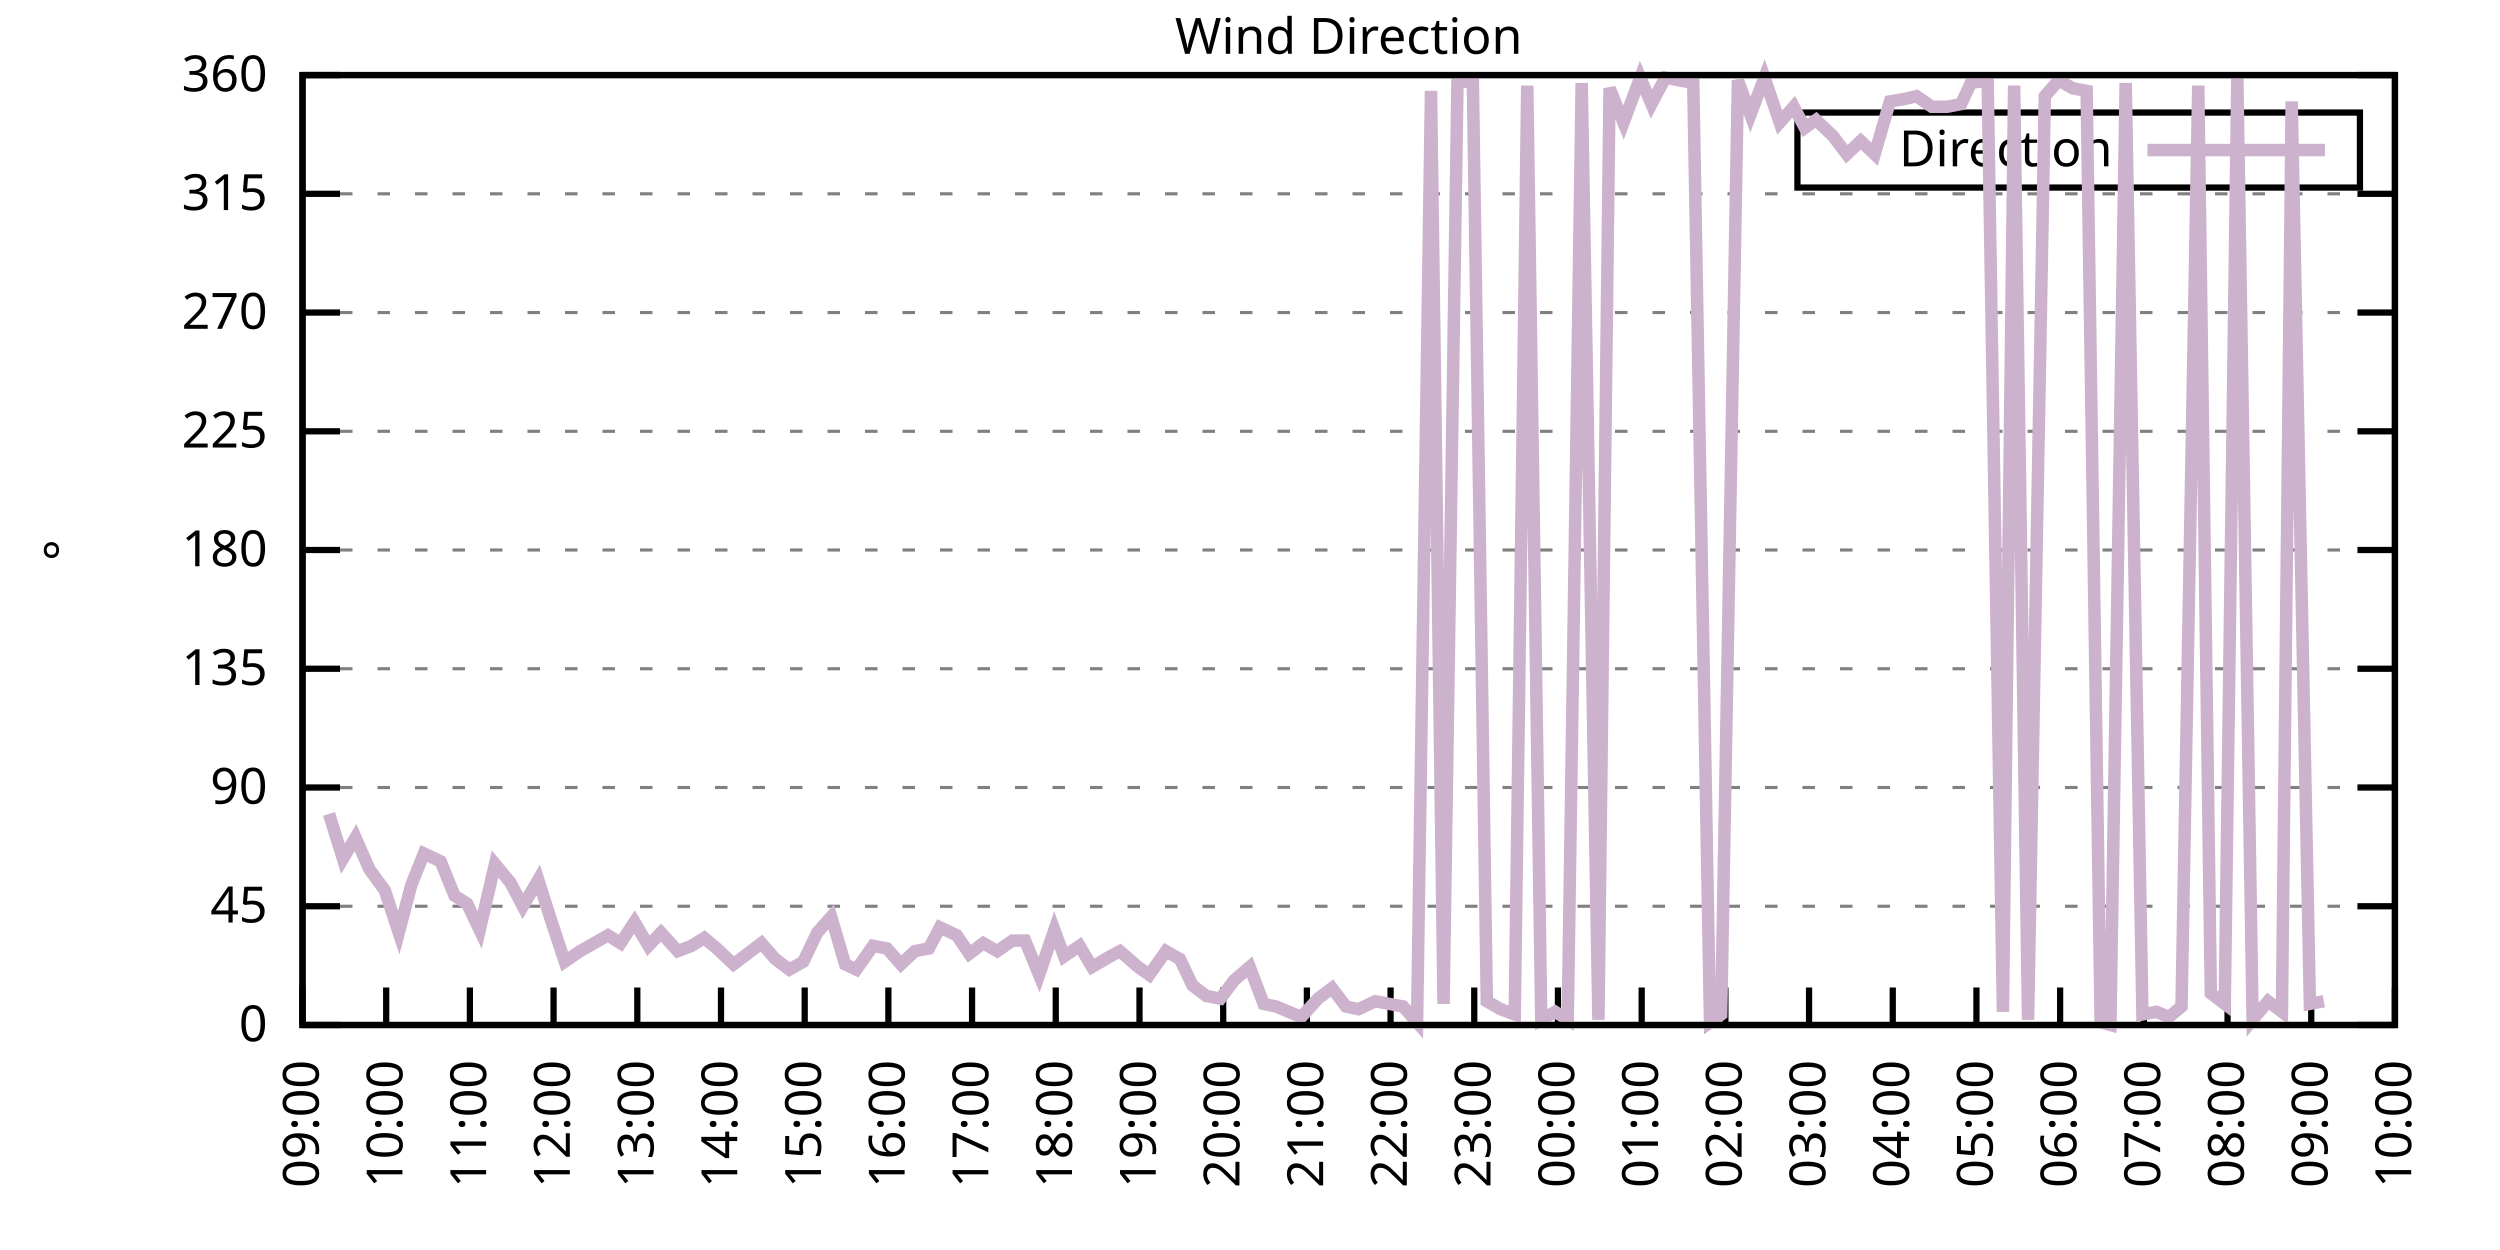
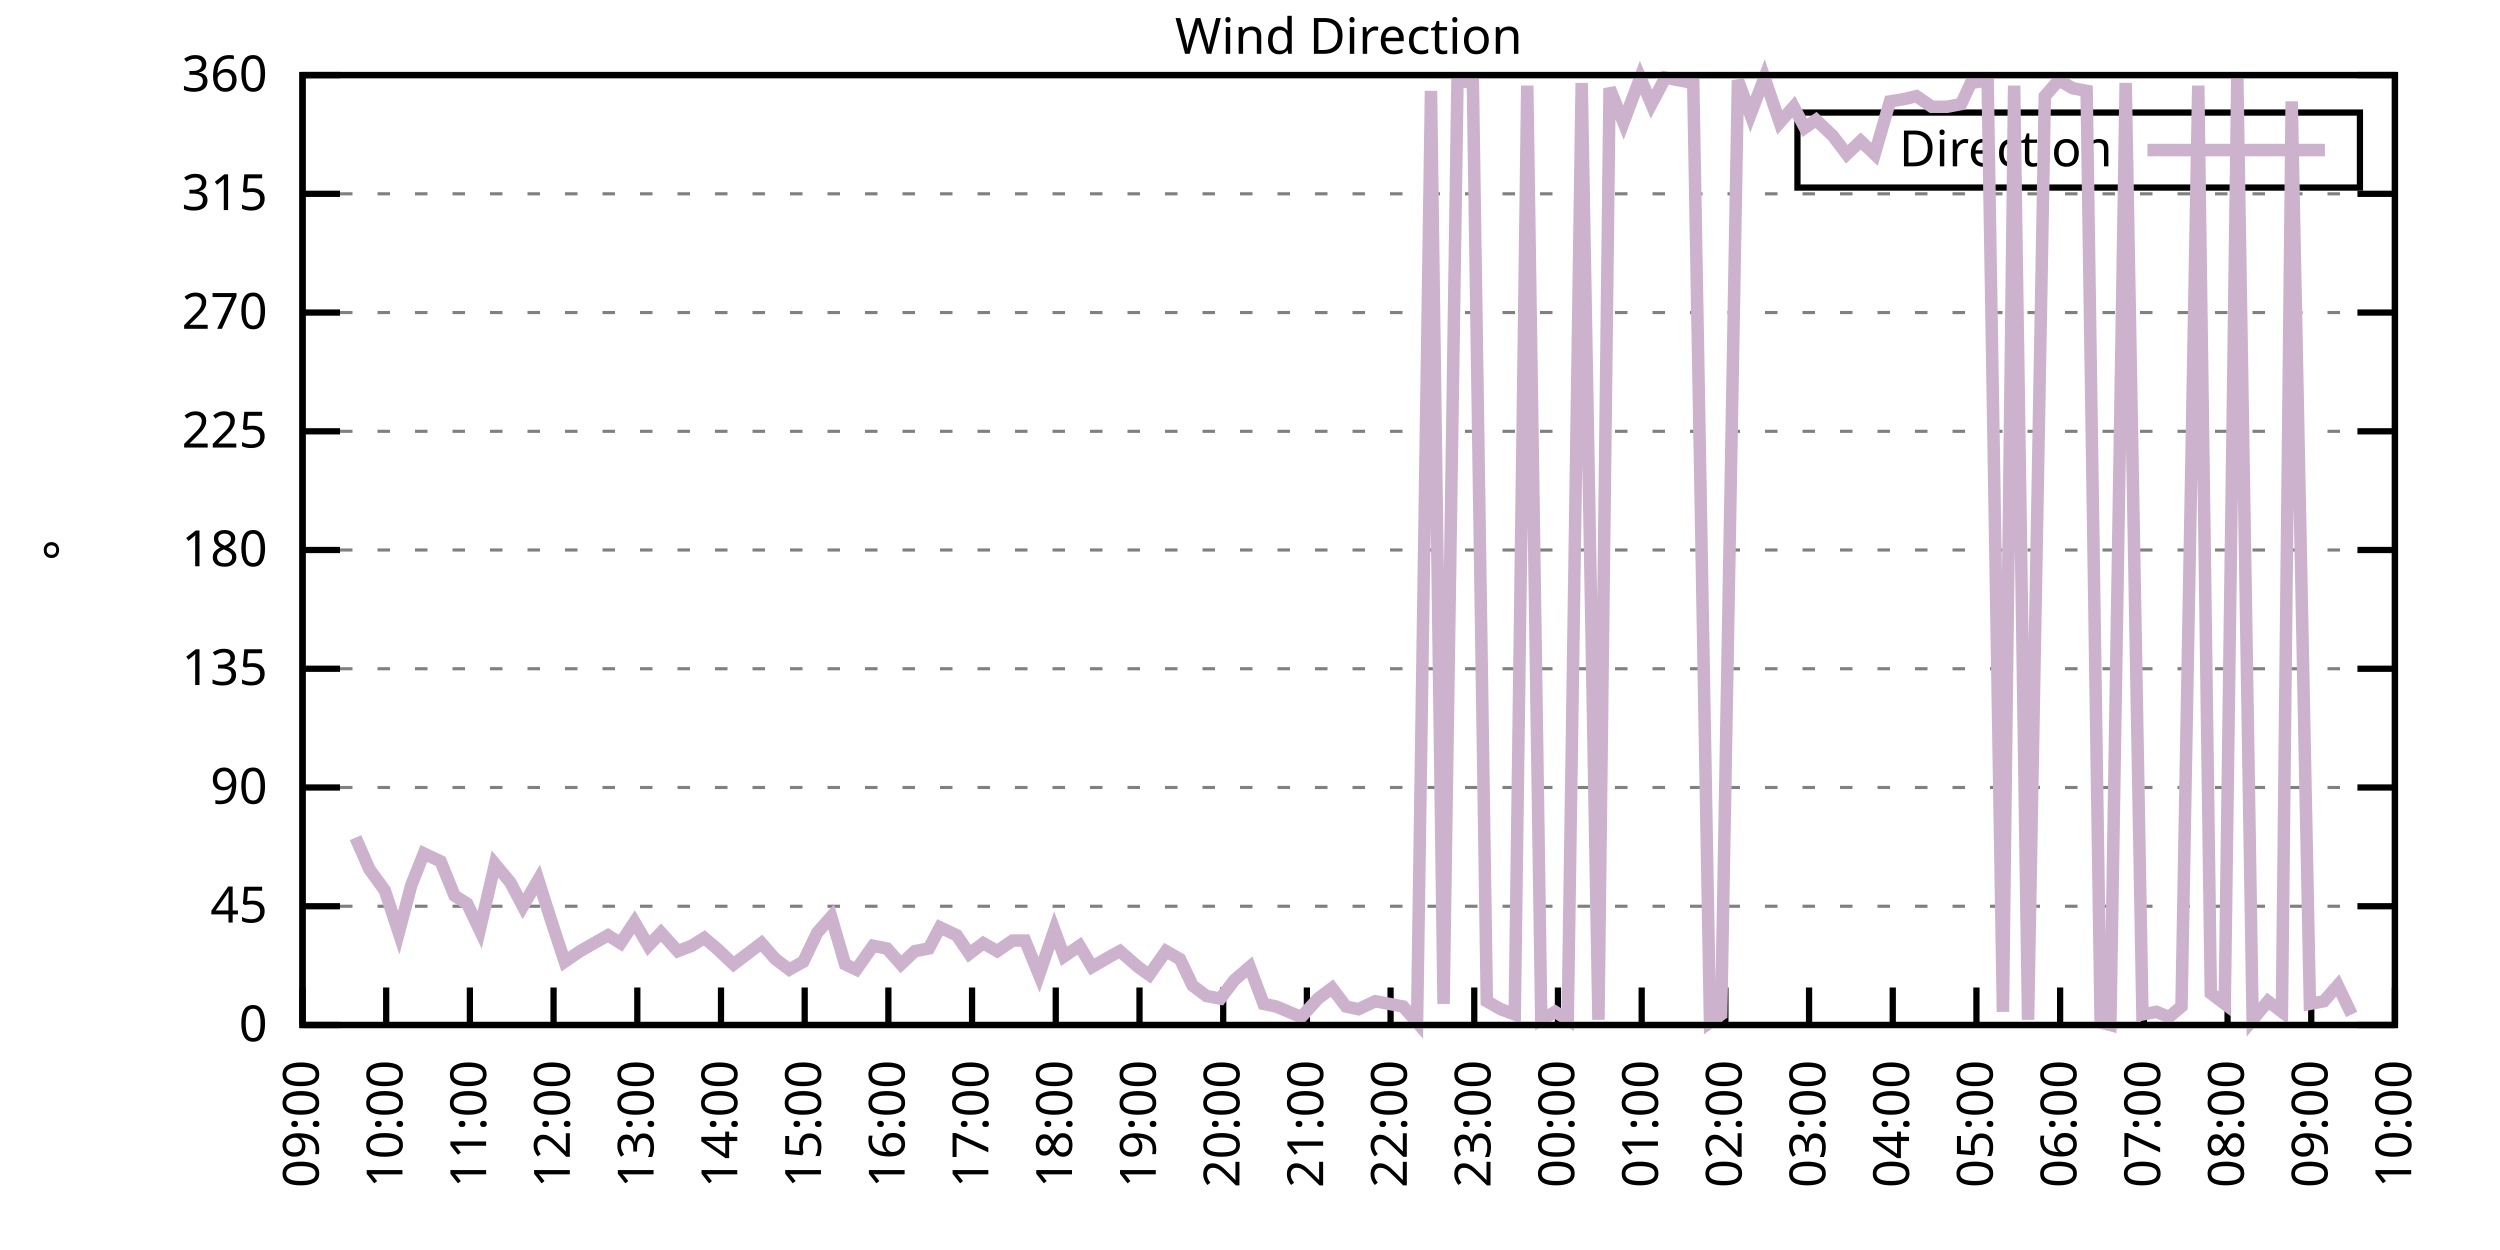
<svg xmlns="http://www.w3.org/2000/svg" xmlns:xlink="http://www.w3.org/1999/xlink" width="400" height="200" viewBox="0 0 400 200">
  <g id="gnuplot_canvas">
    <rect x="0" y="0" width="400" height="200" fill="none" />
    <defs>
      <circle id="gpDot" r="0.5" stroke-width="0.5" stroke="currentColor" />
      <path id="gpPt0" stroke-width="0.333" stroke="currentColor" d="M-1,0 h2 M0,-1 v2" />
      <path id="gpPt1" stroke-width="0.333" stroke="currentColor" d="M-1,-1 L1,1 M1,-1 L-1,1" />
      <path id="gpPt2" stroke-width="0.333" stroke="currentColor" d="M-1,0 L1,0 M0,-1 L0,1 M-1,-1 L1,1 M-1,1 L1,-1" />
      <rect id="gpPt3" stroke-width="0.333" stroke="currentColor" x="-1" y="-1" width="2" height="2" />
      <rect id="gpPt4" stroke-width="0.333" stroke="currentColor" fill="currentColor" x="-1" y="-1" width="2" height="2" />
      <circle id="gpPt5" stroke-width="0.333" stroke="currentColor" cx="0" cy="0" r="1" />
      <use xlink:href="#gpPt5" id="gpPt6" fill="currentColor" stroke="none" />
      <path id="gpPt7" stroke-width="0.333" stroke="currentColor" d="M0,-1.33 L-1.33,0.67 L1.33,0.67 z" />
      <use xlink:href="#gpPt7" id="gpPt8" fill="currentColor" stroke="none" />
      <use xlink:href="#gpPt7" id="gpPt9" stroke="currentColor" transform="rotate(180)" />
      <use xlink:href="#gpPt9" id="gpPt10" fill="currentColor" stroke="none" />
      <use xlink:href="#gpPt3" id="gpPt11" stroke="currentColor" transform="rotate(45)" />
      <use xlink:href="#gpPt11" id="gpPt12" fill="currentColor" stroke="none" />
      <path id="gpPt13" stroke-width="0.333" stroke="currentColor" d="M0,1.330 L1.265,0.411 L0.782,-1.067 L-0.782,-1.076 L-1.265,0.411 z" />
      <use xlink:href="#gpPt13" id="gpPt14" fill="currentColor" stroke="none" />
      <filter id="textbox" filterUnits="objectBoundingBox" x="0" y="0" height="1" width="1">
        <feFlood flood-color="white" flood-opacity="1" result="bgnd" />
        <feComposite in="SourceGraphic" in2="bgnd" operator="atop" />
      </filter>
      <filter id="greybox" filterUnits="objectBoundingBox" x="0" y="0" height="1" width="1">
        <feFlood flood-color="lightgrey" flood-opacity="1" result="grey" />
        <feComposite in="SourceGraphic" in2="grey" operator="atop" />
      </filter>
    </defs>
    <g fill="none" color="white" stroke="currentColor" stroke-width="1.00" stroke-linecap="butt" stroke-linejoin="miter">
</g>
    <g fill="none" color="black" stroke="currentColor" stroke-width="1.00" stroke-linecap="butt" stroke-linejoin="miter">
      <g stroke="none" shape-rendering="crispEdges">
        <polygon fill="rgb(255, 255, 255)" points="48.40,164.00 383.18,164.00 383.18,12.02 48.40,12.02 " />
      </g>
    </g>
    <g fill="none" color="black" stroke="currentColor" stroke-width="1.00" stroke-linecap="butt" stroke-linejoin="miter">
</g>
    <g fill="none" color="black" stroke="black" stroke-width="0.50" stroke-linecap="butt" stroke-linejoin="miter">
</g>
    <g fill="none" color="gray" stroke="currentColor" stroke-width="0.50" stroke-linecap="butt" stroke-linejoin="miter">
      <path stroke="gray" stroke-dasharray="2,4" class="gridline" d="M48.40,164.00 L383.19,164.00  " />
    </g>
    <g fill="none" color="gray" stroke="gray" stroke-width="1.00" stroke-linecap="butt" stroke-linejoin="miter">
</g>
    <g fill="none" color="black" stroke="currentColor" stroke-width="1.00" stroke-linecap="butt" stroke-linejoin="miter">
      <path stroke="black" d="M48.40,164.00 L54.40,164.00 M383.19,164.00 L377.19,164.00  " />
      <g transform="translate(42.80,166.60)" stroke="none" fill="black" font-family="Sans" font-size="8.00" text-anchor="end">
        <text>
          <tspan font-family="Sans"> 0</tspan>
        </text>
      </g>
    </g>
    <g fill="none" color="black" stroke="currentColor" stroke-width="1.00" stroke-linecap="butt" stroke-linejoin="miter">
</g>
    <g fill="none" color="black" stroke="black" stroke-width="0.50" stroke-linecap="butt" stroke-linejoin="miter">
</g>
    <g fill="none" color="gray" stroke="currentColor" stroke-width="0.50" stroke-linecap="butt" stroke-linejoin="miter">
      <path stroke="gray" stroke-dasharray="2,4" class="gridline" d="M48.40,145.00 L383.19,145.00  " />
    </g>
    <g fill="none" color="gray" stroke="gray" stroke-width="1.00" stroke-linecap="butt" stroke-linejoin="miter">
</g>
    <g fill="none" color="black" stroke="currentColor" stroke-width="1.00" stroke-linecap="butt" stroke-linejoin="miter">
      <path stroke="black" d="M48.40,145.00 L54.40,145.00 M383.19,145.00 L377.19,145.00  " />
      <g transform="translate(42.80,147.60)" stroke="none" fill="black" font-family="Sans" font-size="8.00" text-anchor="end">
        <text>
          <tspan font-family="Sans"> 45</tspan>
        </text>
      </g>
    </g>
    <g fill="none" color="black" stroke="currentColor" stroke-width="1.00" stroke-linecap="butt" stroke-linejoin="miter">
</g>
    <g fill="none" color="black" stroke="black" stroke-width="0.50" stroke-linecap="butt" stroke-linejoin="miter">
</g>
    <g fill="none" color="gray" stroke="currentColor" stroke-width="0.50" stroke-linecap="butt" stroke-linejoin="miter">
      <path stroke="gray" stroke-dasharray="2,4" class="gridline" d="M48.40,126.00 L383.19,126.00  " />
    </g>
    <g fill="none" color="gray" stroke="gray" stroke-width="1.00" stroke-linecap="butt" stroke-linejoin="miter">
</g>
    <g fill="none" color="black" stroke="currentColor" stroke-width="1.00" stroke-linecap="butt" stroke-linejoin="miter">
      <path stroke="black" d="M48.40,126.00 L54.40,126.00 M383.19,126.00 L377.19,126.00  " />
      <g transform="translate(42.80,128.60)" stroke="none" fill="black" font-family="Sans" font-size="8.00" text-anchor="end">
        <text>
          <tspan font-family="Sans"> 90</tspan>
        </text>
      </g>
    </g>
    <g fill="none" color="black" stroke="currentColor" stroke-width="1.00" stroke-linecap="butt" stroke-linejoin="miter">
</g>
    <g fill="none" color="black" stroke="black" stroke-width="0.50" stroke-linecap="butt" stroke-linejoin="miter">
</g>
    <g fill="none" color="gray" stroke="currentColor" stroke-width="0.50" stroke-linecap="butt" stroke-linejoin="miter">
      <path stroke="gray" stroke-dasharray="2,4" class="gridline" d="M48.40,107.00 L383.19,107.00  " />
    </g>
    <g fill="none" color="gray" stroke="gray" stroke-width="1.00" stroke-linecap="butt" stroke-linejoin="miter">
</g>
    <g fill="none" color="black" stroke="currentColor" stroke-width="1.00" stroke-linecap="butt" stroke-linejoin="miter">
      <path stroke="black" d="M48.40,107.00 L54.40,107.00 M383.19,107.00 L377.19,107.00  " />
      <g transform="translate(42.80,109.60)" stroke="none" fill="black" font-family="Sans" font-size="8.00" text-anchor="end">
        <text>
          <tspan font-family="Sans"> 135</tspan>
        </text>
      </g>
    </g>
    <g fill="none" color="black" stroke="currentColor" stroke-width="1.00" stroke-linecap="butt" stroke-linejoin="miter">
</g>
    <g fill="none" color="black" stroke="black" stroke-width="0.50" stroke-linecap="butt" stroke-linejoin="miter">
</g>
    <g fill="none" color="gray" stroke="currentColor" stroke-width="0.50" stroke-linecap="butt" stroke-linejoin="miter">
      <path stroke="gray" stroke-dasharray="2,4" class="gridline" d="M48.40,88.00 L383.19,88.00  " />
    </g>
    <g fill="none" color="gray" stroke="gray" stroke-width="1.00" stroke-linecap="butt" stroke-linejoin="miter">
</g>
    <g fill="none" color="black" stroke="currentColor" stroke-width="1.00" stroke-linecap="butt" stroke-linejoin="miter">
      <path stroke="black" d="M48.40,88.00 L54.40,88.00 M383.19,88.00 L377.19,88.00  " />
      <g transform="translate(42.80,90.60)" stroke="none" fill="black" font-family="Sans" font-size="8.00" text-anchor="end">
        <text>
          <tspan font-family="Sans"> 180</tspan>
        </text>
      </g>
    </g>
    <g fill="none" color="black" stroke="currentColor" stroke-width="1.00" stroke-linecap="butt" stroke-linejoin="miter">
</g>
    <g fill="none" color="black" stroke="black" stroke-width="0.50" stroke-linecap="butt" stroke-linejoin="miter">
</g>
    <g fill="none" color="gray" stroke="currentColor" stroke-width="0.50" stroke-linecap="butt" stroke-linejoin="miter">
      <path stroke="gray" stroke-dasharray="2,4" class="gridline" d="M48.40,69.01 L383.19,69.01  " />
    </g>
    <g fill="none" color="gray" stroke="gray" stroke-width="1.00" stroke-linecap="butt" stroke-linejoin="miter">
</g>
    <g fill="none" color="black" stroke="currentColor" stroke-width="1.00" stroke-linecap="butt" stroke-linejoin="miter">
      <path stroke="black" d="M48.40,69.01 L54.40,69.01 M383.19,69.01 L377.19,69.01  " />
      <g transform="translate(42.80,71.61)" stroke="none" fill="black" font-family="Sans" font-size="8.00" text-anchor="end">
        <text>
          <tspan font-family="Sans"> 225</tspan>
        </text>
      </g>
    </g>
    <g fill="none" color="black" stroke="currentColor" stroke-width="1.00" stroke-linecap="butt" stroke-linejoin="miter">
</g>
    <g fill="none" color="black" stroke="black" stroke-width="0.50" stroke-linecap="butt" stroke-linejoin="miter">
</g>
    <g fill="none" color="gray" stroke="currentColor" stroke-width="0.50" stroke-linecap="butt" stroke-linejoin="miter">
      <path stroke="gray" stroke-dasharray="2,4" class="gridline" d="M48.40,50.01 L383.19,50.01  " />
    </g>
    <g fill="none" color="gray" stroke="gray" stroke-width="1.00" stroke-linecap="butt" stroke-linejoin="miter">
</g>
    <g fill="none" color="black" stroke="currentColor" stroke-width="1.00" stroke-linecap="butt" stroke-linejoin="miter">
      <path stroke="black" d="M48.40,50.01 L54.40,50.01 M383.19,50.01 L377.19,50.01  " />
      <g transform="translate(42.80,52.61)" stroke="none" fill="black" font-family="Sans" font-size="8.00" text-anchor="end">
        <text>
          <tspan font-family="Sans"> 270</tspan>
        </text>
      </g>
    </g>
    <g fill="none" color="black" stroke="currentColor" stroke-width="1.00" stroke-linecap="butt" stroke-linejoin="miter">
</g>
    <g fill="none" color="black" stroke="black" stroke-width="0.50" stroke-linecap="butt" stroke-linejoin="miter">
</g>
    <g fill="none" color="gray" stroke="currentColor" stroke-width="0.50" stroke-linecap="butt" stroke-linejoin="miter">
      <path stroke="gray" stroke-dasharray="2,4" class="gridline" d="M48.40,31.01 L383.19,31.01  " />
    </g>
    <g fill="none" color="gray" stroke="gray" stroke-width="1.00" stroke-linecap="butt" stroke-linejoin="miter">
</g>
    <g fill="none" color="black" stroke="currentColor" stroke-width="1.00" stroke-linecap="butt" stroke-linejoin="miter">
      <path stroke="black" d="M48.40,31.01 L54.40,31.01 M383.19,31.01 L377.19,31.01  " />
      <g transform="translate(42.80,33.61)" stroke="none" fill="black" font-family="Sans" font-size="8.00" text-anchor="end">
        <text>
          <tspan font-family="Sans"> 315</tspan>
        </text>
      </g>
    </g>
    <g fill="none" color="black" stroke="currentColor" stroke-width="1.00" stroke-linecap="butt" stroke-linejoin="miter">
</g>
    <g fill="none" color="black" stroke="black" stroke-width="0.50" stroke-linecap="butt" stroke-linejoin="miter">
</g>
    <g fill="none" color="gray" stroke="currentColor" stroke-width="0.50" stroke-linecap="butt" stroke-linejoin="miter">
      <path stroke="gray" stroke-dasharray="2,4" class="gridline" d="M48.40,12.01 L383.19,12.01  " />
    </g>
    <g fill="none" color="gray" stroke="gray" stroke-width="1.00" stroke-linecap="butt" stroke-linejoin="miter">
</g>
    <g fill="none" color="black" stroke="currentColor" stroke-width="1.00" stroke-linecap="butt" stroke-linejoin="miter">
      <path stroke="black" d="M48.40,12.01 L54.40,12.01 M383.19,12.01 L377.19,12.01  " />
      <g transform="translate(42.80,14.61)" stroke="none" fill="black" font-family="Sans" font-size="8.00" text-anchor="end">
        <text>
          <tspan font-family="Sans"> 360</tspan>
        </text>
      </g>
    </g>
    <g fill="none" color="black" stroke="currentColor" stroke-width="1.00" stroke-linecap="butt" stroke-linejoin="miter">
      <path stroke="black" d="M48.40,164.00 L48.40,158.00  " />
      <g transform="translate(51.00,169.60) rotate(270.00)" stroke="none" fill="black" font-family="Sans" font-size="8.00" text-anchor="end">
        <text>
          <tspan font-family="Sans">09:00</tspan>
        </text>
      </g>
    </g>
    <g fill="none" color="black" stroke="currentColor" stroke-width="1.00" stroke-linecap="butt" stroke-linejoin="miter">
      <path stroke="black" d="M61.79,164.00 L61.79,158.00  " />
      <g transform="translate(64.39,169.60) rotate(270.00)" stroke="none" fill="black" font-family="Sans" font-size="8.00" text-anchor="end">
        <text>
          <tspan font-family="Sans">10:00</tspan>
        </text>
      </g>
    </g>
    <g fill="none" color="black" stroke="currentColor" stroke-width="1.00" stroke-linecap="butt" stroke-linejoin="miter">
      <path stroke="black" d="M75.18,164.00 L75.18,158.00  " />
      <g transform="translate(77.78,169.60) rotate(270.00)" stroke="none" fill="black" font-family="Sans" font-size="8.00" text-anchor="end">
        <text>
          <tspan font-family="Sans">11:00</tspan>
        </text>
      </g>
    </g>
    <g fill="none" color="black" stroke="currentColor" stroke-width="1.00" stroke-linecap="butt" stroke-linejoin="miter">
      <path stroke="black" d="M88.57,164.00 L88.57,158.00  " />
      <g transform="translate(91.17,169.60) rotate(270.00)" stroke="none" fill="black" font-family="Sans" font-size="8.00" text-anchor="end">
        <text>
          <tspan font-family="Sans">12:00</tspan>
        </text>
      </g>
    </g>
    <g fill="none" color="black" stroke="currentColor" stroke-width="1.00" stroke-linecap="butt" stroke-linejoin="miter">
      <path stroke="black" d="M101.97,164.00 L101.97,158.00  " />
      <g transform="translate(104.57,169.60) rotate(270.00)" stroke="none" fill="black" font-family="Sans" font-size="8.00" text-anchor="end">
        <text>
          <tspan font-family="Sans">13:00</tspan>
        </text>
      </g>
    </g>
    <g fill="none" color="black" stroke="currentColor" stroke-width="1.00" stroke-linecap="butt" stroke-linejoin="miter">
      <path stroke="black" d="M115.36,164.00 L115.36,158.00  " />
      <g transform="translate(117.96,169.60) rotate(270.00)" stroke="none" fill="black" font-family="Sans" font-size="8.00" text-anchor="end">
        <text>
          <tspan font-family="Sans">14:00</tspan>
        </text>
      </g>
    </g>
    <g fill="none" color="black" stroke="currentColor" stroke-width="1.00" stroke-linecap="butt" stroke-linejoin="miter">
      <path stroke="black" d="M128.75,164.00 L128.75,158.00  " />
      <g transform="translate(131.35,169.60) rotate(270.00)" stroke="none" fill="black" font-family="Sans" font-size="8.00" text-anchor="end">
        <text>
          <tspan font-family="Sans">15:00</tspan>
        </text>
      </g>
    </g>
    <g fill="none" color="black" stroke="currentColor" stroke-width="1.00" stroke-linecap="butt" stroke-linejoin="miter">
      <path stroke="black" d="M142.14,164.00 L142.14,158.00  " />
      <g transform="translate(144.74,169.60) rotate(270.00)" stroke="none" fill="black" font-family="Sans" font-size="8.00" text-anchor="end">
        <text>
          <tspan font-family="Sans">16:00</tspan>
        </text>
      </g>
    </g>
    <g fill="none" color="black" stroke="currentColor" stroke-width="1.00" stroke-linecap="butt" stroke-linejoin="miter">
      <path stroke="black" d="M155.53,164.00 L155.53,158.00  " />
      <g transform="translate(158.13,169.60) rotate(270.00)" stroke="none" fill="black" font-family="Sans" font-size="8.00" text-anchor="end">
        <text>
          <tspan font-family="Sans">17:00</tspan>
        </text>
      </g>
    </g>
    <g fill="none" color="black" stroke="currentColor" stroke-width="1.00" stroke-linecap="butt" stroke-linejoin="miter">
      <path stroke="black" d="M168.92,164.00 L168.92,158.00  " />
      <g transform="translate(171.52,169.60) rotate(270.00)" stroke="none" fill="black" font-family="Sans" font-size="8.00" text-anchor="end">
        <text>
          <tspan font-family="Sans">18:00</tspan>
        </text>
      </g>
    </g>
    <g fill="none" color="black" stroke="currentColor" stroke-width="1.00" stroke-linecap="butt" stroke-linejoin="miter">
      <path stroke="black" d="M182.32,164.00 L182.32,158.00  " />
      <g transform="translate(184.92,169.60) rotate(270.00)" stroke="none" fill="black" font-family="Sans" font-size="8.00" text-anchor="end">
        <text>
          <tspan font-family="Sans">19:00</tspan>
        </text>
      </g>
    </g>
    <g fill="none" color="black" stroke="currentColor" stroke-width="1.00" stroke-linecap="butt" stroke-linejoin="miter">
      <path stroke="black" d="M195.71,164.00 L195.71,158.00  " />
      <g transform="translate(198.31,169.60) rotate(270.00)" stroke="none" fill="black" font-family="Sans" font-size="8.00" text-anchor="end">
        <text>
          <tspan font-family="Sans">20:00</tspan>
        </text>
      </g>
    </g>
    <g fill="none" color="black" stroke="currentColor" stroke-width="1.00" stroke-linecap="butt" stroke-linejoin="miter">
      <path stroke="black" d="M209.10,164.00 L209.10,158.00  " />
      <g transform="translate(211.70,169.60) rotate(270.00)" stroke="none" fill="black" font-family="Sans" font-size="8.00" text-anchor="end">
        <text>
          <tspan font-family="Sans">21:00</tspan>
        </text>
      </g>
    </g>
    <g fill="none" color="black" stroke="currentColor" stroke-width="1.00" stroke-linecap="butt" stroke-linejoin="miter">
      <path stroke="black" d="M222.49,164.00 L222.49,158.00  " />
      <g transform="translate(225.09,169.60) rotate(270.00)" stroke="none" fill="black" font-family="Sans" font-size="8.00" text-anchor="end">
        <text>
          <tspan font-family="Sans">22:00</tspan>
        </text>
      </g>
    </g>
    <g fill="none" color="black" stroke="currentColor" stroke-width="1.00" stroke-linecap="butt" stroke-linejoin="miter">
      <path stroke="black" d="M235.88,164.00 L235.88,158.00  " />
      <g transform="translate(238.48,169.60) rotate(270.00)" stroke="none" fill="black" font-family="Sans" font-size="8.00" text-anchor="end">
        <text>
          <tspan font-family="Sans">23:00</tspan>
        </text>
      </g>
    </g>
    <g fill="none" color="black" stroke="currentColor" stroke-width="1.00" stroke-linecap="butt" stroke-linejoin="miter">
      <path stroke="black" d="M249.27,164.00 L249.27,158.00  " />
      <g transform="translate(251.87,169.60) rotate(270.00)" stroke="none" fill="black" font-family="Sans" font-size="8.00" text-anchor="end">
        <text>
          <tspan font-family="Sans">00:00</tspan>
        </text>
      </g>
    </g>
    <g fill="none" color="black" stroke="currentColor" stroke-width="1.00" stroke-linecap="butt" stroke-linejoin="miter">
      <path stroke="black" d="M262.67,164.00 L262.67,158.00  " />
      <g transform="translate(265.27,169.60) rotate(270.00)" stroke="none" fill="black" font-family="Sans" font-size="8.00" text-anchor="end">
        <text>
          <tspan font-family="Sans">01:00</tspan>
        </text>
      </g>
    </g>
    <g fill="none" color="black" stroke="currentColor" stroke-width="1.00" stroke-linecap="butt" stroke-linejoin="miter">
      <path stroke="black" d="M276.06,164.00 L276.06,158.00  " />
      <g transform="translate(278.66,169.60) rotate(270.00)" stroke="none" fill="black" font-family="Sans" font-size="8.00" text-anchor="end">
        <text>
          <tspan font-family="Sans">02:00</tspan>
        </text>
      </g>
    </g>
    <g fill="none" color="black" stroke="currentColor" stroke-width="1.00" stroke-linecap="butt" stroke-linejoin="miter">
      <path stroke="black" d="M289.45,164.00 L289.45,158.00  " />
      <g transform="translate(292.05,169.60) rotate(270.00)" stroke="none" fill="black" font-family="Sans" font-size="8.00" text-anchor="end">
        <text>
          <tspan font-family="Sans">03:00</tspan>
        </text>
      </g>
    </g>
    <g fill="none" color="black" stroke="currentColor" stroke-width="1.00" stroke-linecap="butt" stroke-linejoin="miter">
      <path stroke="black" d="M302.84,164.00 L302.84,158.00  " />
      <g transform="translate(305.44,169.60) rotate(270.00)" stroke="none" fill="black" font-family="Sans" font-size="8.00" text-anchor="end">
        <text>
          <tspan font-family="Sans">04:00</tspan>
        </text>
      </g>
    </g>
    <g fill="none" color="black" stroke="currentColor" stroke-width="1.00" stroke-linecap="butt" stroke-linejoin="miter">
      <path stroke="black" d="M316.23,164.00 L316.23,158.00  " />
      <g transform="translate(318.83,169.60) rotate(270.00)" stroke="none" fill="black" font-family="Sans" font-size="8.00" text-anchor="end">
        <text>
          <tspan font-family="Sans">05:00</tspan>
        </text>
      </g>
    </g>
    <g fill="none" color="black" stroke="currentColor" stroke-width="1.00" stroke-linecap="butt" stroke-linejoin="miter">
      <path stroke="black" d="M329.62,164.00 L329.62,158.00  " />
      <g transform="translate(332.22,169.60) rotate(270.00)" stroke="none" fill="black" font-family="Sans" font-size="8.00" text-anchor="end">
        <text>
          <tspan font-family="Sans">06:00</tspan>
        </text>
      </g>
    </g>
    <g fill="none" color="black" stroke="currentColor" stroke-width="1.00" stroke-linecap="butt" stroke-linejoin="miter">
      <path stroke="black" d="M343.02,164.00 L343.02,158.00  " />
      <g transform="translate(345.62,169.60) rotate(270.00)" stroke="none" fill="black" font-family="Sans" font-size="8.00" text-anchor="end">
        <text>
          <tspan font-family="Sans">07:00</tspan>
        </text>
      </g>
    </g>
    <g fill="none" color="black" stroke="currentColor" stroke-width="1.00" stroke-linecap="butt" stroke-linejoin="miter">
      <path stroke="black" d="M356.41,164.00 L356.41,158.00  " />
      <g transform="translate(359.01,169.60) rotate(270.00)" stroke="none" fill="black" font-family="Sans" font-size="8.00" text-anchor="end">
        <text>
          <tspan font-family="Sans">08:00</tspan>
        </text>
      </g>
    </g>
    <g fill="none" color="black" stroke="currentColor" stroke-width="1.00" stroke-linecap="butt" stroke-linejoin="miter">
      <path stroke="black" d="M369.80,164.00 L369.80,158.00  " />
      <g transform="translate(372.40,169.60) rotate(270.00)" stroke="none" fill="black" font-family="Sans" font-size="8.00" text-anchor="end">
        <text>
          <tspan font-family="Sans">09:00</tspan>
        </text>
      </g>
    </g>
    <g fill="none" color="black" stroke="currentColor" stroke-width="1.00" stroke-linecap="butt" stroke-linejoin="miter">
      <path stroke="black" d="M383.19,164.00 L383.19,158.00  " />
      <g transform="translate(385.79,169.60) rotate(270.00)" stroke="none" fill="black" font-family="Sans" font-size="8.00" text-anchor="end">
        <text>
          <tspan font-family="Sans">10:00</tspan>
        </text>
      </g>
    </g>
    <g fill="none" color="black" stroke="currentColor" stroke-width="1.00" stroke-linecap="butt" stroke-linejoin="miter">
</g>
    <g fill="none" color="black" stroke="currentColor" stroke-width="1.00" stroke-linecap="butt" stroke-linejoin="miter">
      <path stroke="black" d="M48.40,12.01 L48.40,164.00 L383.19,164.00 L383.19,12.01 L48.40,12.01 Z  " />
    </g>
    <g fill="none" color="black" stroke="currentColor" stroke-width="1.00" stroke-linecap="butt" stroke-linejoin="miter">
</g>
    <g fill="none" color="black" stroke="currentColor" stroke-width="1.00" stroke-linecap="butt" stroke-linejoin="miter">
      <path stroke="black" d="M287.59,30.01 L287.59,18.01 L377.59,18.01 L377.59,30.01 L287.59,30.01 Z  " />
    </g>
    <g id="Wind_direction_plot_1">
      <g fill="none" color="white" stroke="black" stroke-width="2.00" stroke-linecap="butt" stroke-linejoin="miter">
</g>
      <g fill="none" color="black" stroke="currentColor" stroke-width="2.00" stroke-linecap="butt" stroke-linejoin="miter">
        <g transform="translate(337.99,26.61)" stroke="none" fill="black" font-family="Sans" font-size="8.00" text-anchor="end">
          <text>
            <tspan font-family="Sans">Direction</tspan>
          </text>
        </g>
      </g>
      <g fill="none" color="black" stroke="currentColor" stroke-width="2.00" stroke-linecap="butt" stroke-linejoin="miter">
-         <path stroke="rgb(204, 178, 204)" d="M343.59,24.01 L371.99,24.01 M52.64,130.22 L54.87,137.40 L56.88,134.02 L59.11,139.09 L61.57,142.47 L63.80,149.22   L65.81,141.62 L67.82,136.56 L70.50,137.82 L72.73,143.31 L74.74,144.58 L76.75,148.80 L79.20,138.25 L81.66,141.20   L83.66,145.00 L86.12,140.78 L88.13,147.11 L90.36,153.87 L92.82,152.18 L95.05,150.91 L97.28,149.65 L99.29,150.91   L101.52,147.53 L103.75,151.33 L105.76,149.22 L108.44,152.18 L110.67,151.33 L112.68,150.07 L114.69,151.76 L117.37,154.29   L119.60,152.60 L121.83,150.91 L124.06,153.45 L126.29,155.13 L128.53,153.87 L130.76,149.22 L132.99,146.69 L135.22,154.29   L137.01,155.13 L139.69,151.33 L141.92,151.76 L144.15,154.29 L146.38,152.18 L148.61,151.76 L150.40,148.38 L153.08,149.65   L155.09,152.60 L157.32,150.91 L159.55,152.18 L162.01,150.49 L164.01,150.49 L166.25,155.98 L168.70,148.80 L170.26,153.02   L172.72,151.33 L174.73,154.71 L177.63,153.02 L179.19,152.18 L182.09,154.71 L183.88,155.98 L186.56,152.18 L188.79,153.45   L190.80,157.67 L193.03,159.36 L195.26,159.78 L197.49,156.82 L199.95,154.71 L202.18,160.62 L204.19,161.04 L206.20,161.89   L208.21,162.73 L210.88,159.78 L213.12,158.09 L215.35,161.04 L217.36,161.47 L220.04,160.20 L222.27,160.62 L224.50,161.04   L226.73,163.58 L228.96,14.54 L230.97,160.62 L233.20,12.85 L235.66,13.28 L237.89,160.20 L240.12,161.47 L242.36,162.31   L244.36,13.70 L246.60,163.16 L248.83,161.89 L250.84,163.16 L253.07,13.28 L255.75,163.16 L257.53,14.12 L259.76,19.61   L262.44,12.43 L264.23,16.65 L266.46,12.43 L270.92,13.28 L273.60,163.58 L275.39,162.31 L278.07,12.85 L280.07,18.34   L282.31,12.43 L284.76,19.61 L286.99,17.08 L288.78,20.45 L290.56,19.19 L293.24,21.72 L295.48,24.68 L297.71,22.56   L299.94,24.68 L302.39,16.23 L304.85,15.81 L306.63,15.39 L309.09,17.08 L311.54,17.08 L313.78,16.65 L315.34,13.28   L318.02,12.85 L320.47,161.89 L322.26,13.70 L324.49,163.16 L327.17,15.39 L329.40,12.85 L331.63,14.12 L333.86,14.54   L336.10,163.58 L337.66,164.00 L340.11,13.28 L342.79,162.31 L345.02,161.89 L347.03,162.73 L349.04,161.04 L351.72,13.70   L353.73,158.93 L355.96,160.62 L357.97,12.43 L360.42,163.16 L362.88,160.20 L365.11,161.89 L366.67,16.23 L369.58,160.62   L371.81,160.20  " />
+         <path stroke="rgb(204, 178, 204)" d="M343.59,24.01 L371.99,24.01 M56.88,134.02 L59.11,139.09 L61.57,142.47 L63.80,149.22 L65.81,141.62 L67.82,136.56   L70.50,137.82 L72.73,143.31 L74.74,144.58 L76.75,148.80 L79.20,138.25 L81.66,141.20 L83.66,145.00 L86.12,140.78   L88.13,147.11 L90.36,153.87 L92.82,152.18 L95.05,150.91 L97.28,149.65 L99.29,150.91 L101.52,147.53 L103.75,151.33   L105.76,149.22 L108.44,152.18 L110.67,151.33 L112.68,150.07 L114.69,151.76 L117.37,154.29 L119.60,152.60 L121.83,150.91   L124.06,153.45 L126.29,155.13 L128.53,153.87 L130.76,149.22 L132.99,146.69 L135.22,154.29 L137.01,155.13 L139.69,151.33   L141.92,151.76 L144.15,154.29 L146.38,152.18 L148.61,151.76 L150.40,148.38 L153.08,149.65 L155.09,152.60 L157.32,150.91   L159.55,152.18 L162.01,150.49 L164.01,150.49 L166.25,155.98 L168.70,148.80 L170.26,153.02 L172.72,151.33 L174.73,154.71   L177.63,153.02 L179.19,152.18 L182.09,154.71 L183.88,155.98 L186.56,152.18 L188.79,153.45 L190.80,157.67 L193.03,159.36   L195.26,159.78 L197.49,156.82 L199.95,154.71 L202.18,160.62 L204.19,161.04 L206.20,161.89 L208.21,162.73 L210.88,159.78   L213.12,158.09 L215.35,161.04 L217.36,161.47 L220.04,160.20 L222.27,160.62 L224.50,161.04 L226.73,163.58 L228.96,14.54   L230.97,160.62 L233.20,12.85 L235.66,13.28 L237.89,160.20 L240.12,161.47 L242.36,162.31 L244.36,13.70 L246.60,163.16   L248.83,161.89 L250.84,163.16 L253.07,13.28 L255.75,163.16 L257.53,14.12 L259.76,19.61 L262.44,12.43 L264.23,16.65   L266.46,12.43 L270.92,13.28 L273.60,163.58 L275.39,162.31 L278.07,12.85 L280.07,18.34 L282.31,12.43 L284.76,19.61   L286.99,17.08 L288.78,20.45 L290.56,19.19 L293.24,21.72 L295.48,24.68 L297.71,22.56 L299.94,24.68 L302.39,16.23   L304.85,15.81 L306.63,15.39 L309.09,17.08 L311.54,17.08 L313.78,16.65 L315.34,13.28 L318.02,12.85 L320.47,161.89   L322.26,13.70 L324.49,163.16 L327.17,15.39 L329.40,12.85 L331.63,14.12 L333.86,14.54 L336.10,163.58 L337.66,164.00   L340.11,13.28 L342.79,162.31 L345.02,161.89 L347.03,162.73 L349.04,161.04 L351.72,13.70 L353.73,158.93 L355.96,160.62   L357.97,12.43 L360.42,163.16 L362.88,160.20 L365.11,161.89 L366.67,16.23 L369.58,160.62 L371.81,160.20 L374.04,157.67   L376.27,162.31  " />
      </g>
    </g>
    <g fill="none" color="black" stroke="currentColor" stroke-width="2.00" stroke-linecap="butt" stroke-linejoin="miter">
</g>
    <g fill="none" color="black" stroke="black" stroke-width="1.00" stroke-linecap="butt" stroke-linejoin="miter">
</g>
    <g fill="none" color="black" stroke="currentColor" stroke-width="1.00" stroke-linecap="butt" stroke-linejoin="miter">
      <path stroke="black" d="M48.40,12.01 L48.40,164.00 L383.19,164.00 L383.19,12.01 L48.40,12.01 Z  " />
      <g transform="translate(12.80,88.01) rotate(270.00)" stroke="none" fill="black" font-family="Sans" font-size="8.00" text-anchor="middle">
        <text>
          <tspan font-family="Sans">°</tspan>
        </text>
      </g>
    </g>
    <g fill="none" color="black" stroke="currentColor" stroke-width="1.00" stroke-linecap="butt" stroke-linejoin="miter">
</g>
    <g fill="none" color="black" stroke="currentColor" stroke-width="1.00" stroke-linecap="butt" stroke-linejoin="miter">
      <g transform="translate(215.79,8.61)" stroke="none" fill="black" font-family="Sans" font-size="8.00" text-anchor="middle">
        <text>
          <tspan font-family="Sans">Wind Direction</tspan>
        </text>
      </g>
    </g>
    <g fill="none" color="black" stroke="currentColor" stroke-width="1.00" stroke-linecap="butt" stroke-linejoin="miter">
</g>
  </g>
</svg>
